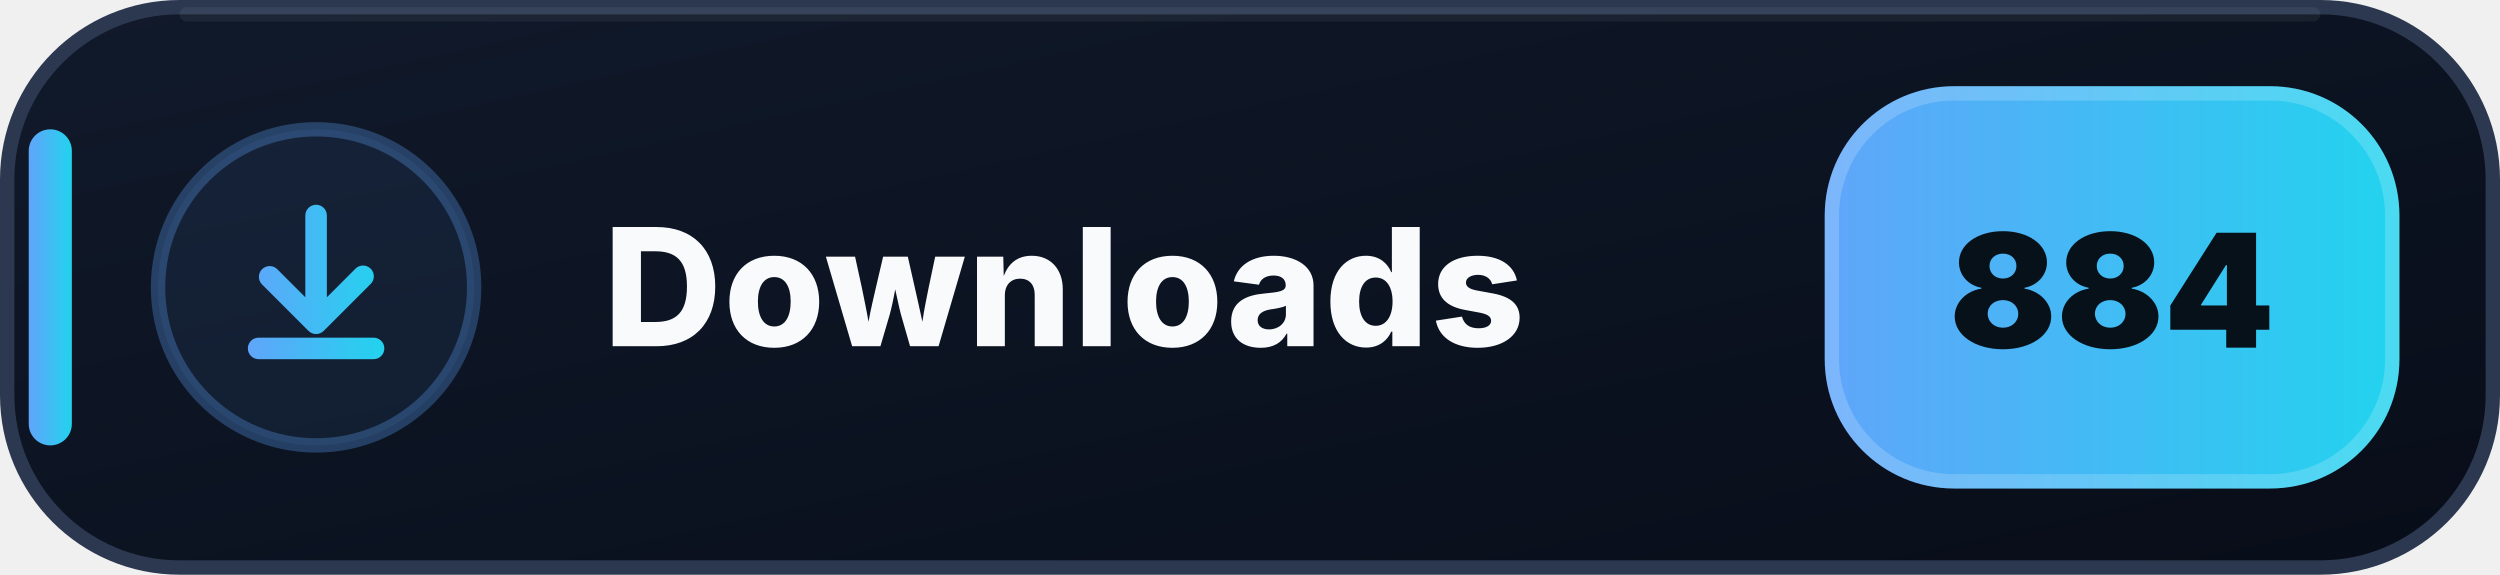
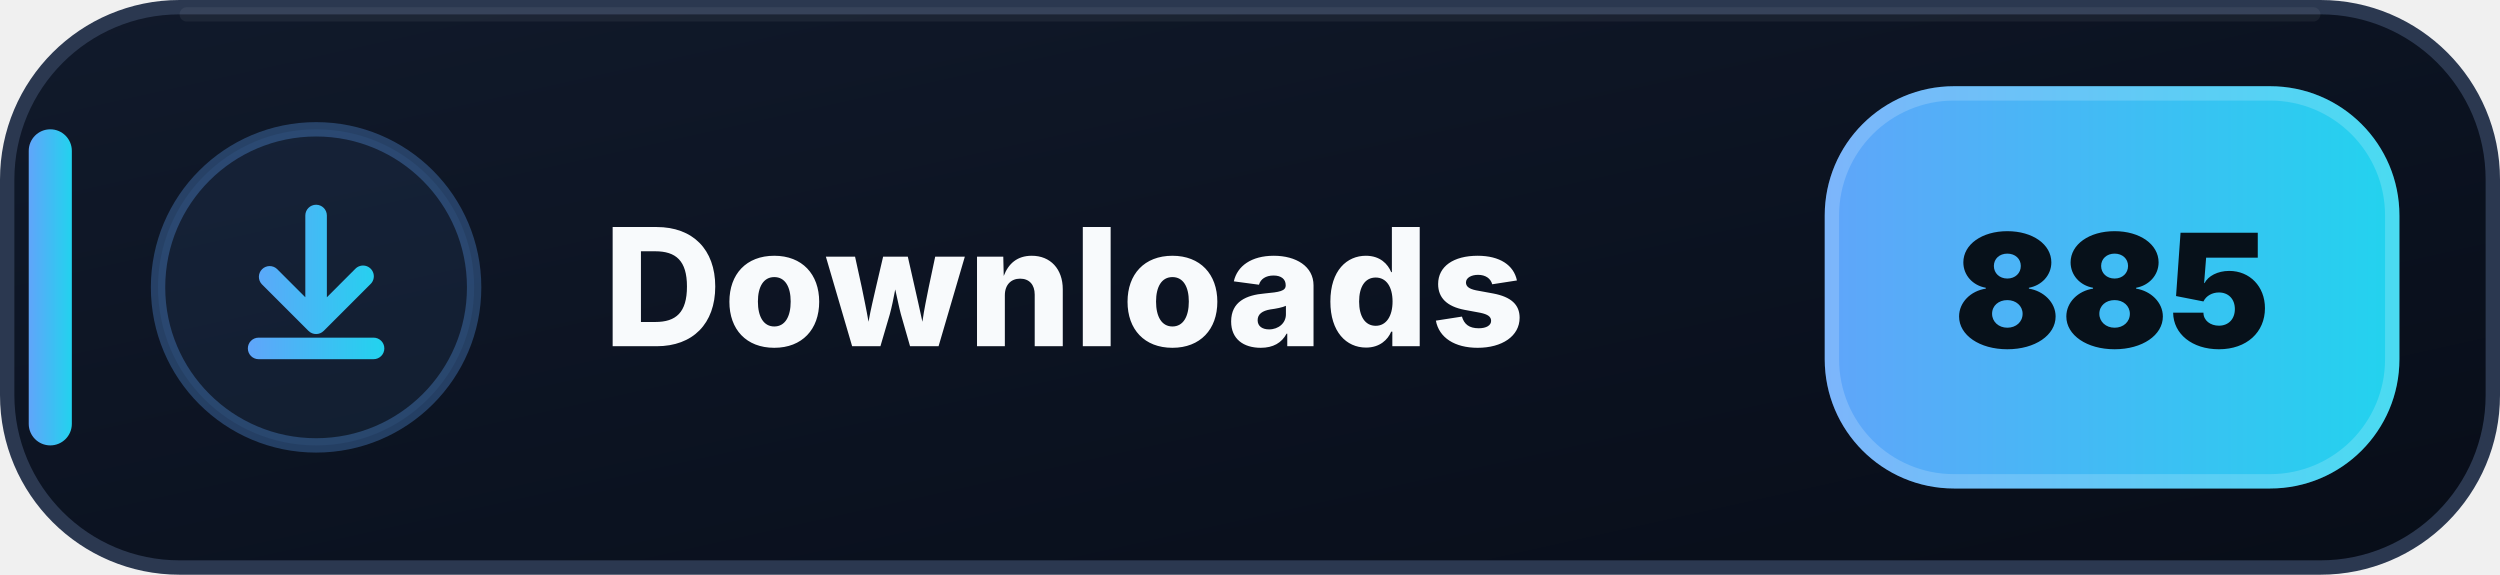
- <svg xmlns="http://www.w3.org/2000/svg" width="174" height="40" viewBox="0 0 174 40" role="img" aria-label="Downloads: 884">
+ <svg xmlns="http://www.w3.org/2000/svg" width="174" height="40" viewBox="0 0 174 40" role="img" aria-label="Downloads: 885">
  <defs>
    <linearGradient id="downloads-bg" x1="0" y1="0" x2="1" y2="1">
      <stop offset="0" stop-color="#111A2B" />
      <stop offset=".58" stop-color="#0B1220" />
      <stop offset="1" stop-color="#080D18" />
    </linearGradient>
    <linearGradient id="downloads-accent" x1="0" y1="0" x2="1" y2="0">
      <stop offset="0" stop-color="#60A5FA" />
      <stop offset="1" stop-color="#22D3EE" />
    </linearGradient>
  </defs>
  <rect x=".5" y=".5" width="173" height="39" rx="12" fill="url(#downloads-bg)" stroke="#2B3850" />
  <path d="M13 1h148" stroke="#FFFFFF" stroke-opacity=".055" stroke-linecap="round" />
  <rect x="2" y="9" width="3" height="22" rx="1.5" fill="url(#downloads-accent)" />
  <circle cx="22" cy="20" r="11" fill="#60A5FA" fill-opacity=".075" stroke="#60A5FA" stroke-opacity=".3" />
  <g transform="translate(14 12)" fill="url(#downloads-accent)">
    <path d="M8 2.25a.75.75 0 0 1 .75.75v5.69l1.97-1.97a.75.75 0 1 1 1.06 1.06l-3.25 3.25a.75.75 0 0 1-1.06 0L4.22 7.78a.75.75 0 0 1 1.06-1.06l1.97 1.97V3A.75.75 0 0 1 8 2.25Zm-4.75 10a.75.75 0 0 1 .75-.75h8a.75.75 0 0 1 0 1.5H4a.75.75 0 0 1-.75-.75Z" />
  </g>
  <text x="42" y="24.1" fill="#F8FAFC" font-family="Segoe UI,Inter,Arial,sans-serif" font-size="11.4" font-weight="800" letter-spacing=".12">Downloads</text>
  <rect x="127" y="6" width="40" height="28" rx="9" fill="url(#downloads-accent)" />
  <rect x="127.5" y="6.5" width="39" height="27" rx="8.5" fill="none" stroke="#FFFFFF" stroke-opacity=".18" />
-   <text x="147" y="24.2" text-anchor="middle" fill="#07111A" font-family="Segoe UI,Inter,Arial,sans-serif" font-size="11" font-weight="900">884</text>
+   <text x="147" y="24.2" text-anchor="middle" fill="#07111A" font-family="Segoe UI,Inter,Arial,sans-serif" font-size="11" font-weight="900">885</text>
</svg>
